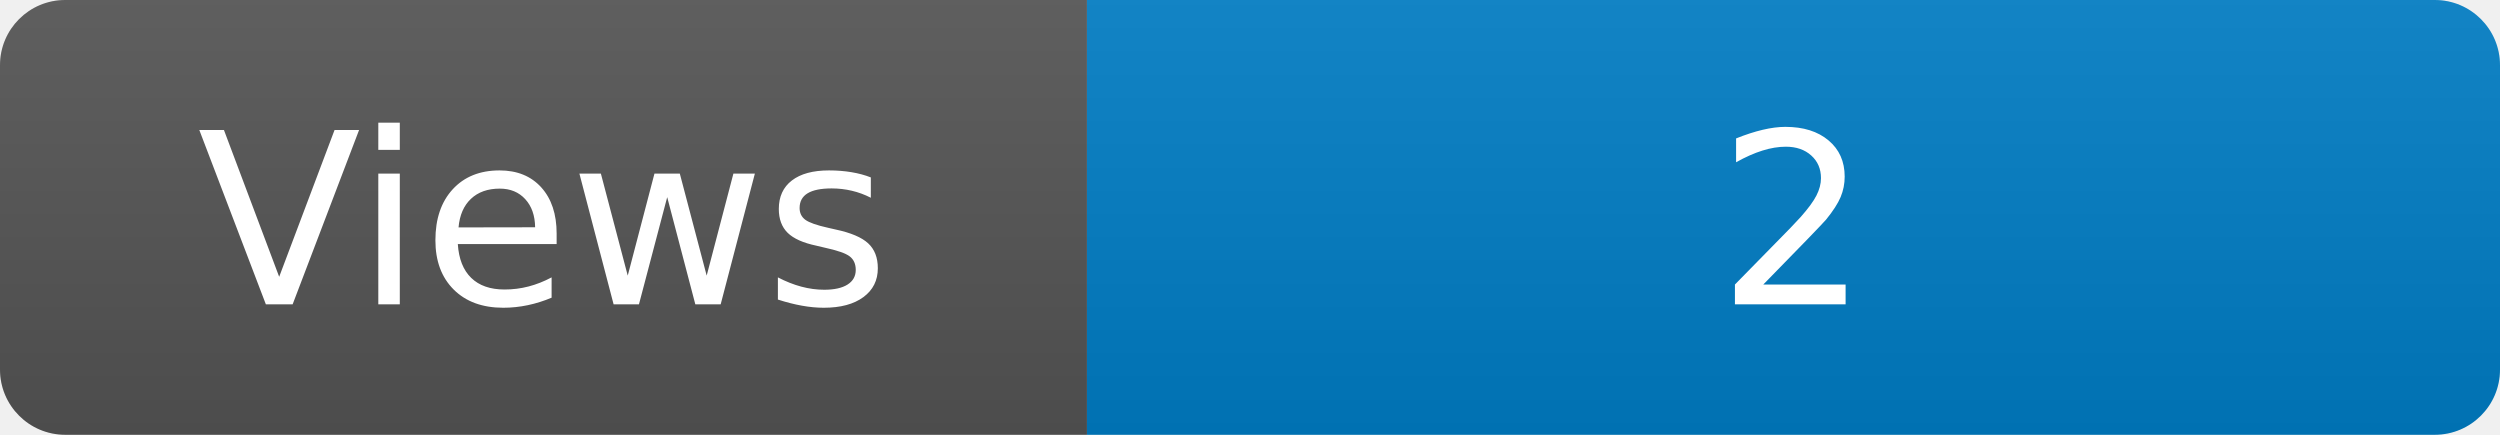
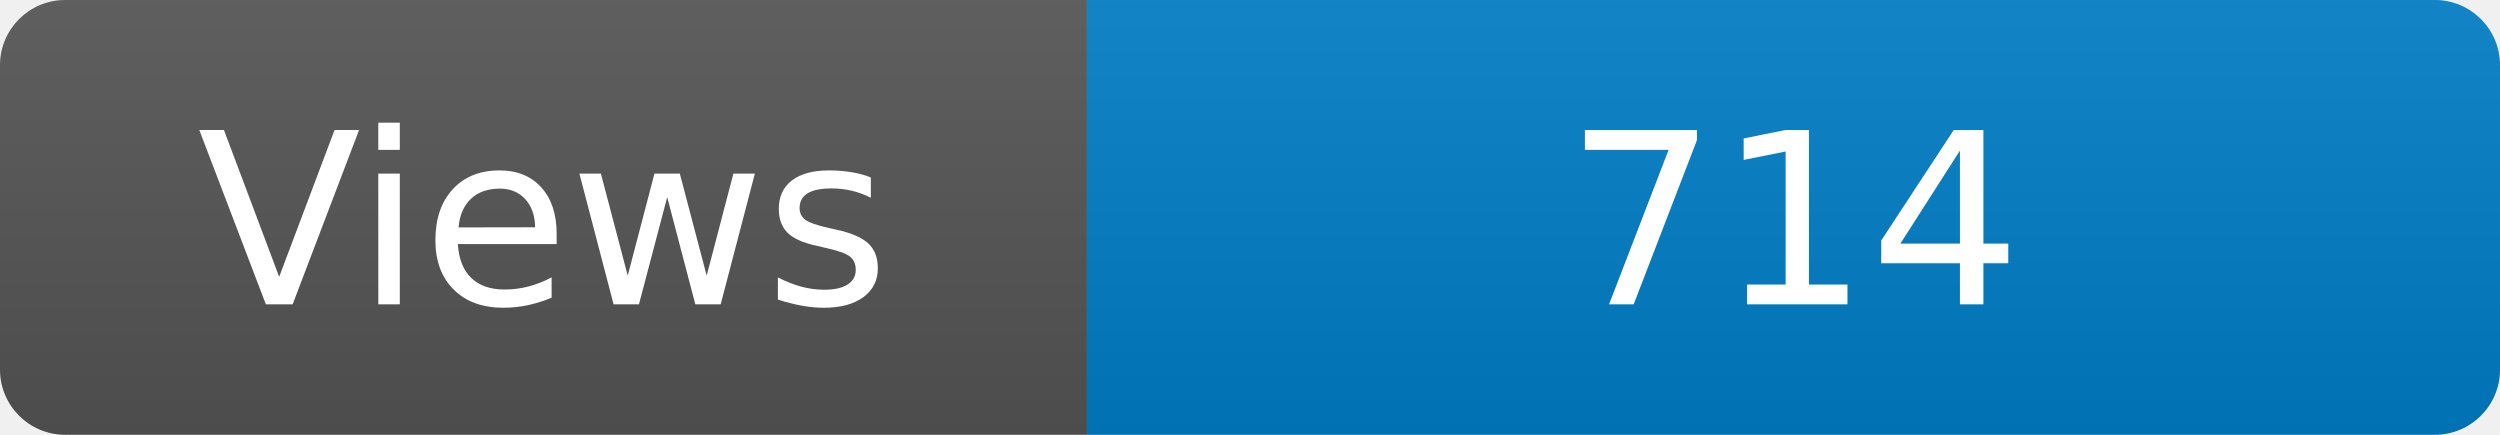
<svg xmlns="http://www.w3.org/2000/svg" width="115" height="20" role="img" aria-label="Maintained?: yes">
  <linearGradient id="s" x2="0" y2="100%">
    <stop offset="0" stop-color="#bbb" stop-opacity=".1" />
    <stop offset="1" stop-opacity=".1" />
  </linearGradient>
  <clipPath id="r">
    <rect width="115" height="20" rx="3" fill="#fff" />
  </clipPath>
  <g clip-path="url(#r)">
    <rect width="50" height="20" fill="#555" />
    <rect x="50" width="160" height="20" fill="#007ec6" />
    <rect width="115" height="20" fill="url(#s)" />
  </g>
  <g fill="#fff" text-anchor="middle" font-family="Verdana,Geneva,DejaVu Sans,sans-serif" font-size="110">
    <text x="250" y="140" transform="scale(.1)" fill="#fff">Views</text>
-     <text x="825" y="140" transform="scale(.1)" fill="#fff">2</text>
+     <text x="825" y="140" transform="scale(.1)" fill="#fff">714</text>
  </g>
</svg>
